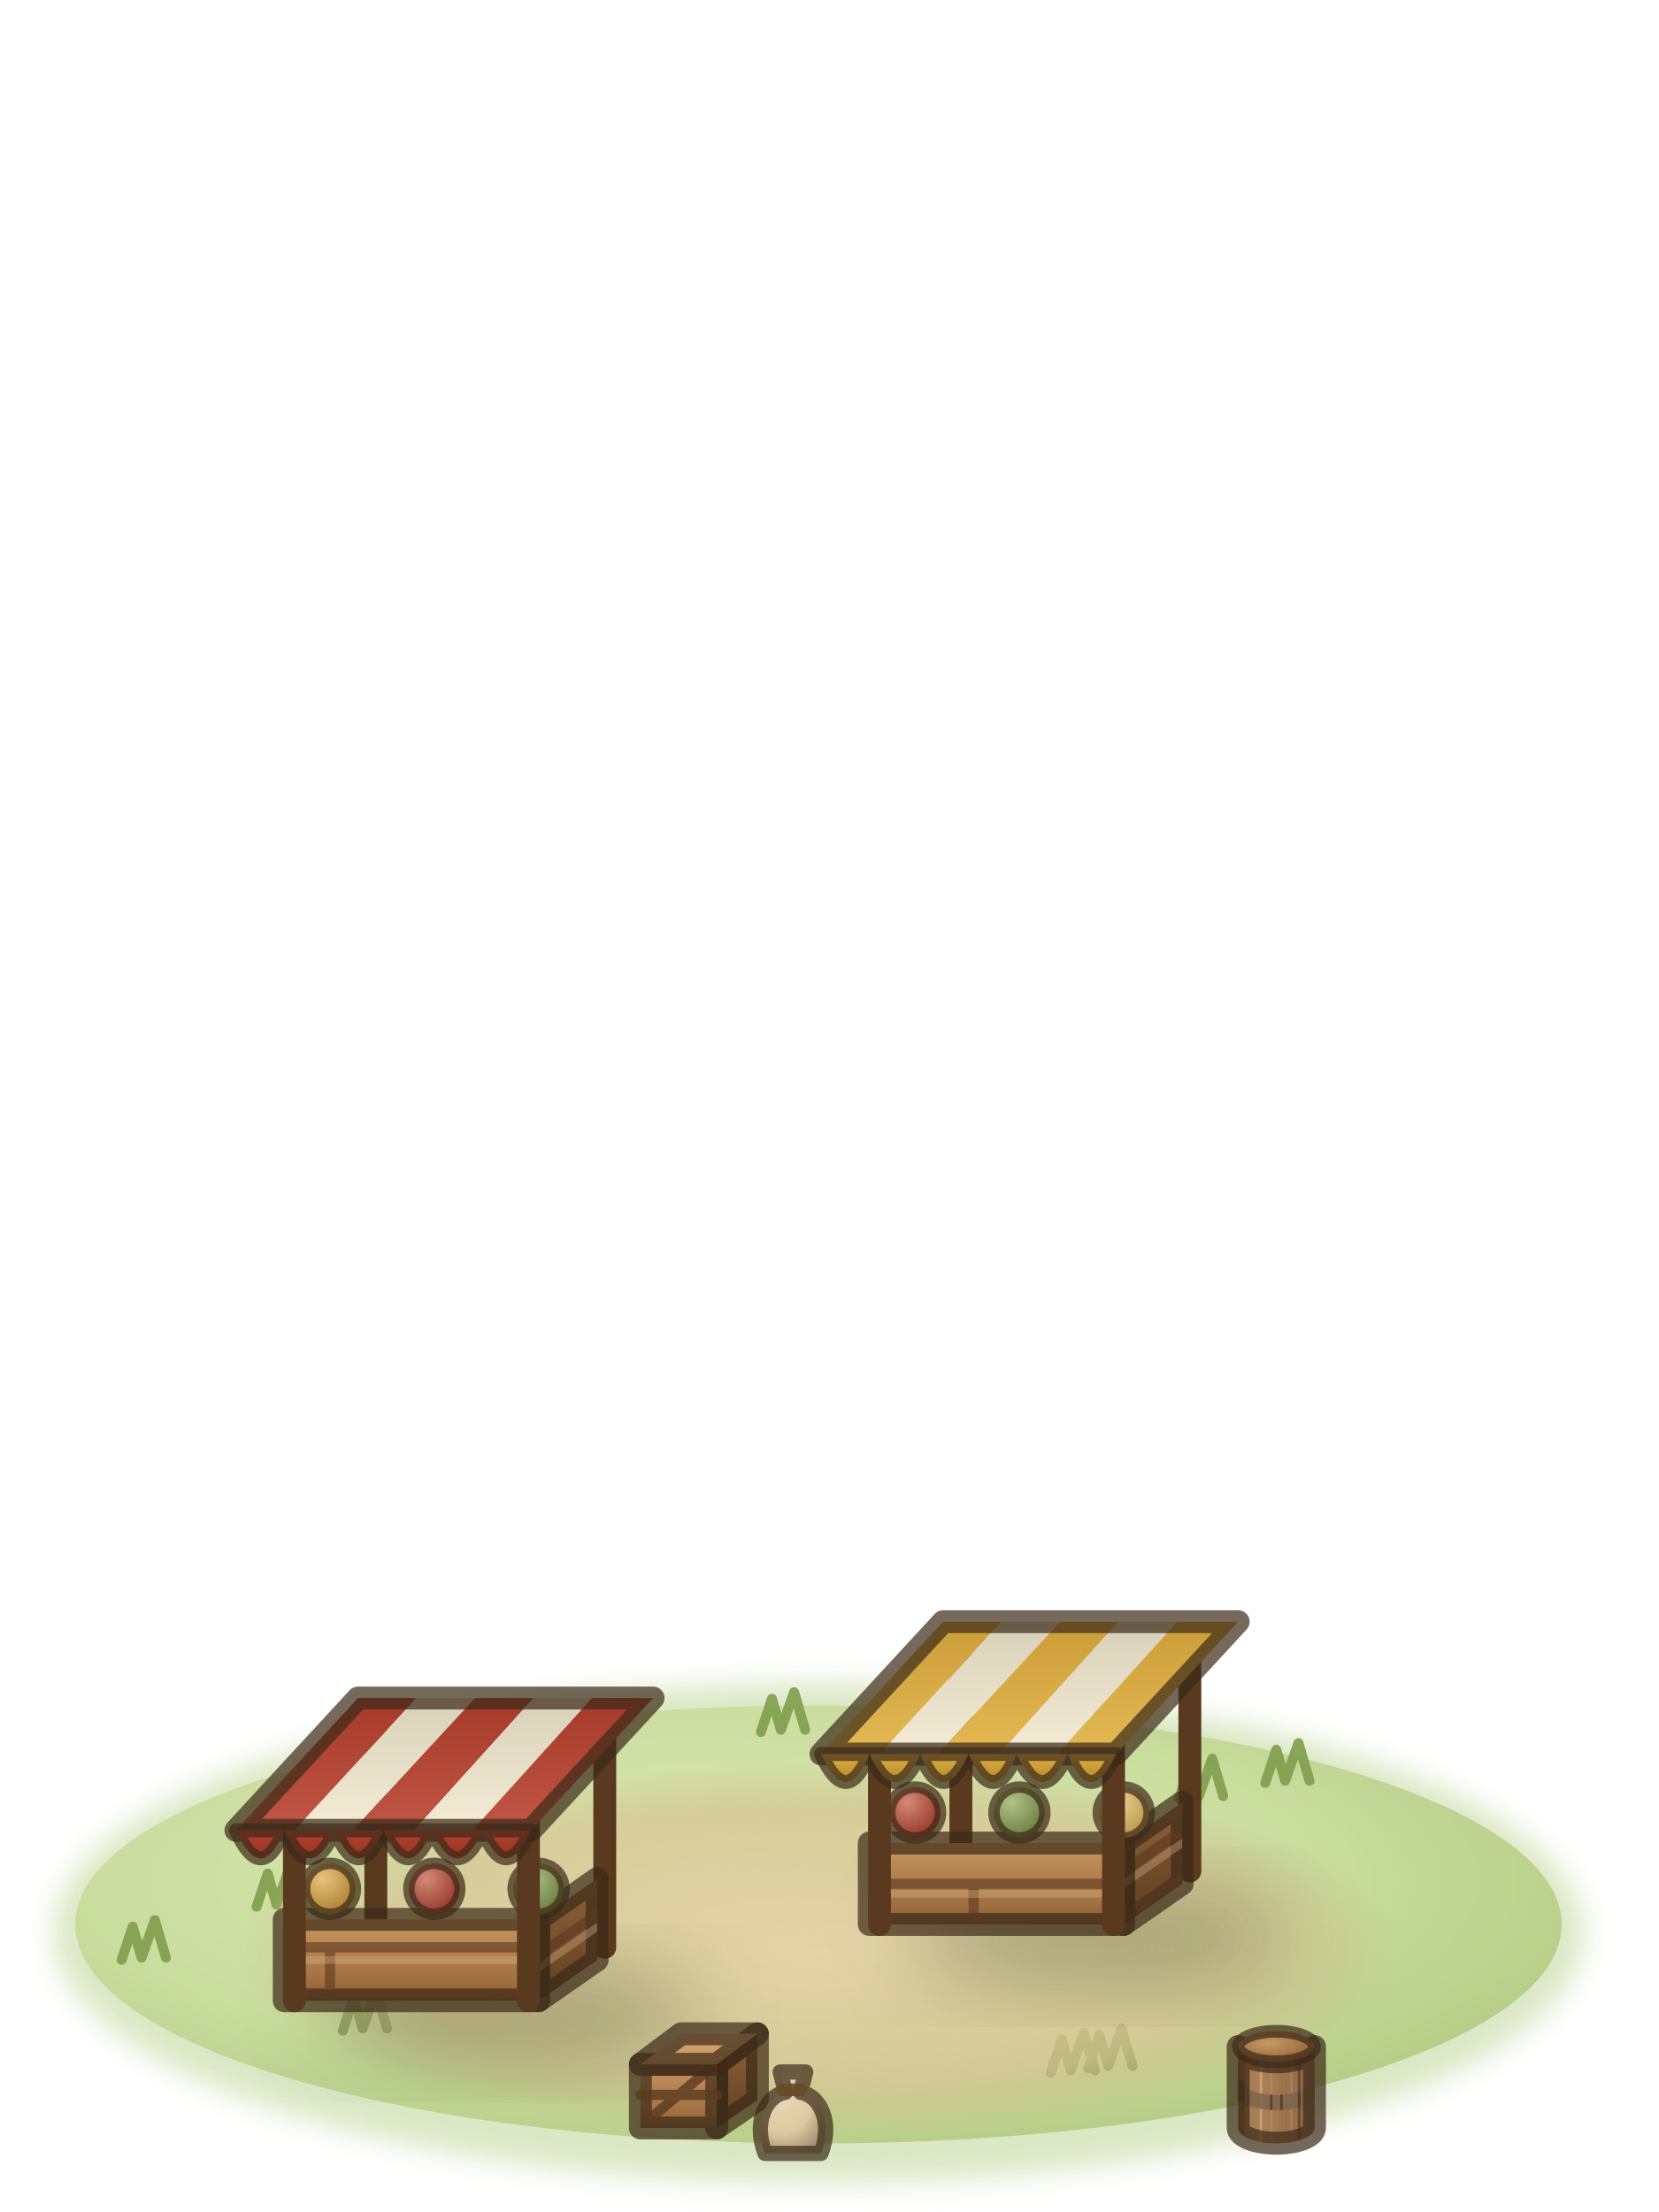
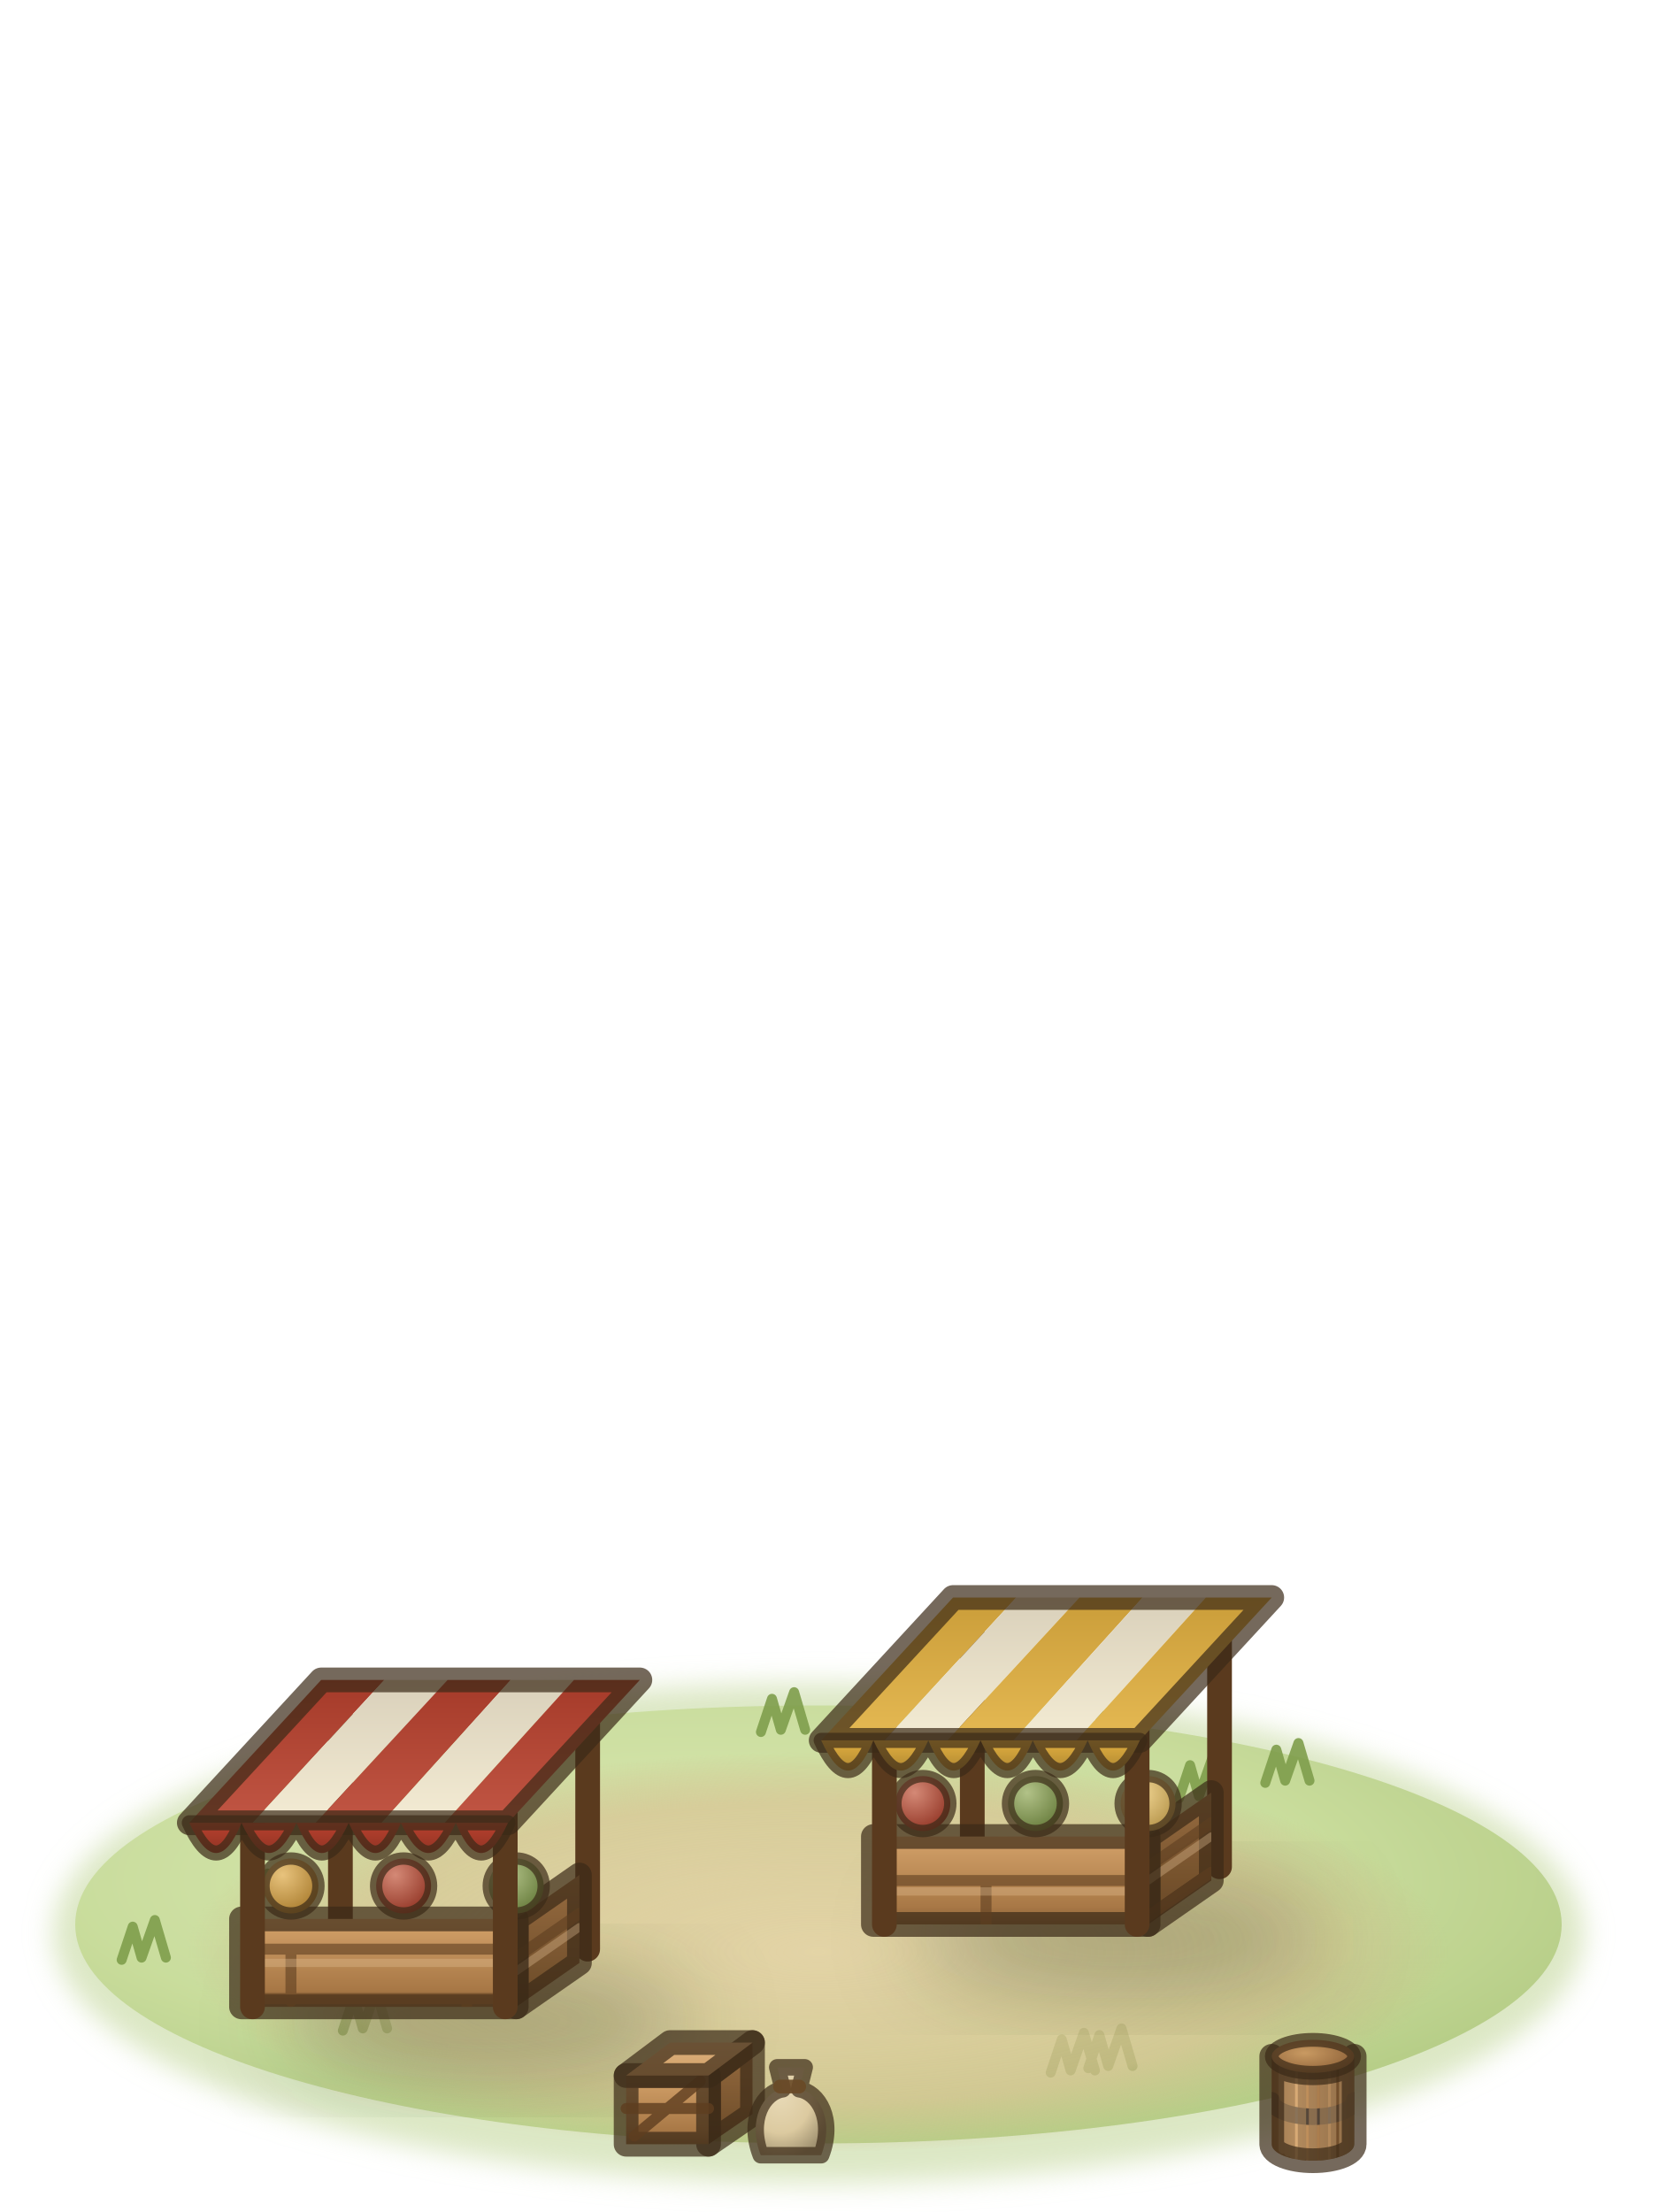
<svg xmlns="http://www.w3.org/2000/svg" viewBox="0 0 75 100">
  <defs>
    <filter id="market1-1" x="-30%" y="-30%" width="160%" height="160%">
      <feGaussianBlur stdDeviation="0.6" />
    </filter>
    <radialGradient id="market1-2" cx="0.42" cy="0.4" r="0.62">
      <stop offset="0" stop-color="#dbe9b3" />
      <stop offset="0.65" stop-color="#c8dc9a" />
      <stop offset="1" stop-color="#b3cb82" />
    </radialGradient>
    <radialGradient id="market1-3" cx="0.5" cy="0.5" r="0.5">
      <stop offset="0" stop-color="#e4d3a6" stop-opacity="0.95" />
      <stop offset="0.75" stop-color="#d8c393" stop-opacity="0.7" />
      <stop offset="1" stop-color="#cdb582" stop-opacity="0" />
    </radialGradient>
    <filter id="market1-4" x="-30%" y="-30%" width="160%" height="160%">
      <feGaussianBlur stdDeviation="1.6" />
    </filter>
    <linearGradient id="market1-5" x1="0" y1="0" x2="0" y2="1">
-       <stop offset="0" stop-color="#8e633a" />
-       <stop offset="0.8" stop-color="#6a4626" />
-       <stop offset="1" stop-color="#593b1f" />
+       <stop offset="0" stop-color="#986c40" />
+       <stop offset="0.8" stop-color="#72502c" />
+       <stop offset="1" stop-color="#5f4224" />
    </linearGradient>
    <clipPath id="market1-6">
      <polygon points="49,83.8 51.3,82.2 51.3,85.4 49,87" />
    </clipPath>
    <linearGradient id="market1-7" x1="0" y1="0" x2="0" y2="1">
-       <stop offset="0" stop-color="#c99660" />
-       <stop offset="0.8" stop-color="#9e6d3f" />
-       <stop offset="1" stop-color="#815933" />
+       <stop offset="0" stop-color="#d4a26a" />
+       <stop offset="0.8" stop-color="#a87846" />
+       <stop offset="1" stop-color="#896238" />
    </linearGradient>
    <clipPath id="market1-8">
      <polygon points="39,83.8 49,83.8 49,87 39,87" />
    </clipPath>
    <radialGradient id="market1-9" cx="0.35" cy="0.3" r="0.75">
      <stop offset="0" stop-color="#d48976" />
      <stop offset="1" stop-color="#913424" />
    </radialGradient>
    <radialGradient id="market1-10" cx="0.35" cy="0.3" r="0.75">
      <stop offset="0" stop-color="#b2c288" />
      <stop offset="1" stop-color="#667b3b" />
    </radialGradient>
    <radialGradient id="market1-11" cx="0.35" cy="0.3" r="0.75">
      <stop offset="0" stop-color="#f1d694" />
      <stop offset="1" stop-color="#b5944a" />
    </radialGradient>
    <linearGradient id="market1-12" gradientUnits="userSpaceOnUse" x1="41.9" y1="75.1" x2="41.9" y2="80.3">
      <stop offset="0" stop-color="#ca9d39" />
      <stop offset="1" stop-color="#e5b953" />
    </linearGradient>
    <linearGradient id="market1-13" gradientUnits="userSpaceOnUse" x1="44.2" y1="75.1" x2="44.2" y2="80.3">
      <stop offset="0" stop-color="#d9d0ba" />
      <stop offset="1" stop-color="#f4ecd4" />
    </linearGradient>
    <linearGradient id="market1-14" gradientUnits="userSpaceOnUse" x1="46.5" y1="75.1" x2="46.5" y2="80.3">
      <stop offset="0" stop-color="#ca9d39" />
      <stop offset="1" stop-color="#e5b953" />
    </linearGradient>
    <linearGradient id="market1-15" gradientUnits="userSpaceOnUse" x1="48.8" y1="75.1" x2="48.8" y2="80.3">
      <stop offset="0" stop-color="#d9d0ba" />
      <stop offset="1" stop-color="#f4ecd4" />
    </linearGradient>
    <linearGradient id="market1-16" gradientUnits="userSpaceOnUse" x1="51.1" y1="75.1" x2="51.1" y2="80.3">
      <stop offset="0" stop-color="#ca9d39" />
      <stop offset="1" stop-color="#e5b953" />
    </linearGradient>
    <linearGradient id="market1-17" x1="0" y1="0" x2="0" y2="1">
      <stop offset="0" stop-color="#e2b040" />
      <stop offset="1" stop-color="#b08832" />
    </linearGradient>
    <clipPath id="market1-18">
      <polygon points="26,86.8 28.3,85.2 28.3,88.4 26,90" />
    </clipPath>
    <clipPath id="market1-19">
      <polygon points="16,86.8 26,86.8 26,90 16,90" />
    </clipPath>
    <radialGradient id="market1-20" cx="0.35" cy="0.3" r="0.75">
      <stop offset="0" stop-color="#e8c37d" />
      <stop offset="1" stop-color="#a97c2e" />
    </radialGradient>
    <linearGradient id="market1-21" gradientUnits="userSpaceOnUse" x1="18.9" y1="78.1" x2="18.9" y2="83.3">
      <stop offset="0" stop-color="#a53a29" />
      <stop offset="1" stop-color="#c15644" />
    </linearGradient>
    <linearGradient id="market1-22" gradientUnits="userSpaceOnUse" x1="21.2" y1="78.1" x2="21.2" y2="83.3">
      <stop offset="0" stop-color="#d9d0ba" />
      <stop offset="1" stop-color="#f4ecd4" />
    </linearGradient>
    <linearGradient id="market1-23" gradientUnits="userSpaceOnUse" x1="23.5" y1="78.1" x2="23.5" y2="83.3">
      <stop offset="0" stop-color="#a53a29" />
      <stop offset="1" stop-color="#c15644" />
    </linearGradient>
    <linearGradient id="market1-24" gradientUnits="userSpaceOnUse" x1="25.8" y1="78.1" x2="25.8" y2="83.3">
      <stop offset="0" stop-color="#d9d0ba" />
      <stop offset="1" stop-color="#f4ecd4" />
    </linearGradient>
    <linearGradient id="market1-25" gradientUnits="userSpaceOnUse" x1="28.1" y1="78.1" x2="28.1" y2="83.3">
      <stop offset="0" stop-color="#a53a29" />
      <stop offset="1" stop-color="#c15644" />
    </linearGradient>
    <linearGradient id="market1-26" x1="0" y1="0" x2="0" y2="1">
      <stop offset="0" stop-color="#b8402e" />
      <stop offset="1" stop-color="#913424" />
    </linearGradient>
    <linearGradient id="market1-27" x1="0" y1="0" x2="0" y2="1">
-       <stop offset="0" stop-color="#d1a574" />
-       <stop offset="1" stop-color="#c99660" />
+       <stop offset="0" stop-color="#daaf7c" />
+       <stop offset="1" stop-color="#d4a26a" />
    </linearGradient>
    <radialGradient id="market1-28" cx="0.35" cy="0.3" r="0.75">
      <stop offset="0" stop-color="#e8dab7" />
      <stop offset="0.6" stop-color="#dccaa0" />
      <stop offset="1" stop-color="#a29372" />
    </radialGradient>
    <linearGradient id="market1-29" gradientUnits="userSpaceOnUse" x1="53.5" y1="0" x2="56.5" y2="0">
-       <stop offset="0" stop-color="#9e6d3f" />
-       <stop offset="0.28" stop-color="#c99660" />
-       <stop offset="0.7" stop-color="#8e633a" />
-       <stop offset="1" stop-color="#5e3e22" />
+       <stop offset="0" stop-color="#a87846" />
+       <stop offset="0.28" stop-color="#d4a26a" />
+       <stop offset="0.7" stop-color="#986c40" />
+       <stop offset="1" stop-color="#654727" />
    </linearGradient>
    <clipPath id="market1-30">
      <path d="M53.5,91.8V95A1.5,.6 0 0 0 56.5,95V91.8A1.5,.6 0 0 1 53.5,91.8Z" />
    </clipPath>
    <radialGradient id="market1-31" cx="0.4" cy="0.4" r="0.7">
      <stop offset="0" stop-color="#c99a62" />
      <stop offset="1" stop-color="#8a5e36" />
    </radialGradient>
  </defs>
  <g stroke="#3b2a17" stroke-opacity=".7" stroke-width=".9" stroke-linejoin="round" stroke-linecap="round">
    <ellipse cx="37" cy="87.4" rx="34.6" ry="11.3" fill="#b9d08a" stroke="none" opacity=".5" filter="url(#market1-1)" />
    <ellipse cx="37" cy="87" rx="33.6" ry="9.9" fill="url(#market1-2)" stroke="none" opacity=".9" />
    <path d="M5.5,88.6l.5,-1.5l.4,1.4l.6,-1.7l.5,1.7M15.5,91.8l.5,-1.5l.4,1.4l.6,-1.7l.5,1.7M34.4,78.3l.5,-1.5l.4,1.4l.6,-1.7l.5,1.7M11.6,86.2l.5,-1.5l.4,1.4l.6,-1.7l.5,1.7M57.2,80.6l.5,-1.5l.4,1.4l.6,-1.7l.5,1.7M53.3,81.3l.5,-1.5l.4,1.4l.6,-1.7l.5,1.7M49.2,93.5l.5,-1.5l.4,1.4l.6,-1.7l.5,1.7M47.9,78.3l.5,-1.5l.4,1.4l.6,-1.7l.5,1.7M47.5,93.7l.5,-1.5l.4,1.4l.6,-1.7l.5,1.7" fill="none" stroke="#7f9e4c" stroke-width=".45" stroke-opacity=".9" />
-     <g transform="translate(37 87) scale(1.15) translate(-37 -87)">
+     <g transform="translate(37 87) scale(1.242) translate(-37 -87)">
      <ellipse cx="37" cy="88" rx="23" ry="7.3" fill="url(#market1-3)" stroke="none" />
      <ellipse cx="48" cy="87.5" rx="7.5" ry="2.2" fill="#1f2a0c" stroke="none" opacity="0.25" filter="url(#market1-4)" />
      <polyline points="42.6,84.9 42.6,75.9" fill="none" stroke="#5a3a1e" stroke-width=".9" stroke-opacity="1" />
      <polyline points="51.6,84.9 51.6,75.9" fill="none" stroke="#5a3a1e" stroke-width=".9" stroke-opacity="1" />
      <polygon points="49,83.8 51.3,82.2 51.3,85.4 49,87" fill="url(#market1-5)" />
      <g clip-path="url(#market1-6)">
-         <path d="M49,85.9l2.3-1.6" fill="none" stroke="#5a3a1e" stroke-width="1.4" stroke-opacity="0.12" />
-         <path d="M49,84.9l2.3-1.6M49,86.7l2.3-1.6" fill="none" stroke="#5a3a1e" stroke-width=".4" stroke-opacity="0.6" />
-         <path d="M49,85.4l2.3-1.6M49,87.2l2.3-1.6" fill="none" stroke="#dcb88e" stroke-width=".3" stroke-opacity="0.35" />
+         <path d="M49,85.9l2.3-1.6" fill="none" stroke="#5e3e20" stroke-width="1.4" stroke-opacity="0.12" />
+         <path d="M49,84.9l2.3-1.6M49,86.7l2.3-1.6" fill="none" stroke="#5e3e20" stroke-width=".4" stroke-opacity="0.6" />
+         <path d="M49,85.4l2.3-1.6M49,87.2l2.3-1.6" fill="none" stroke="#e3c094" stroke-width=".3" stroke-opacity="0.35" />
      </g>
      <polygon points="39,83.8 49,83.8 49,87 39,87" fill="url(#market1-7)" />
      <g clip-path="url(#market1-8)">
-         <path d="M39,85.4l10,0M43.1,85.4l0,1.9" fill="none" stroke="#5a3a1e" stroke-width=".4" stroke-opacity="0.6" />
-         <path d="M39,85.8l10,0" fill="none" stroke="#dcb88e" stroke-width=".3" stroke-opacity="0.35" />
+         <path d="M39,85.4l10,0M43.1,85.4l0,1.9" fill="none" stroke="#5e3e20" stroke-width=".4" stroke-opacity="0.6" />
+         <path d="M39,85.8l10,0" fill="none" stroke="#e3c094" stroke-width=".3" stroke-opacity="0.35" />
      </g>
      <circle cx="40.8" cy="82.6" r="1" fill="url(#market1-9)" stroke-width=".45" />
      <circle cx="44.9" cy="82.6" r="1" fill="url(#market1-10)" stroke-width=".45" />
      <circle cx="49" cy="82.6" r="1" fill="url(#market1-11)" stroke-width=".45" />
      <polyline points="39.4,87 39.4,79.5" fill="none" stroke="#5a3a1e" stroke-width=".9" stroke-opacity="1" />
      <polyline points="48.6,87 48.6,79.5" fill="none" stroke="#5a3a1e" stroke-width=".9" stroke-opacity="1" />
      <polygon points="41.9,75.1 44.2,75.1 39.4,80.3 37.1,80.3" fill="url(#market1-12)" stroke="none" />
      <polygon points="44.2,75.1 46.5,75.1 41.7,80.3 39.4,80.3" fill="url(#market1-13)" stroke="none" />
      <polygon points="46.5,75.1 48.8,75.1 44.1,80.3 41.7,80.3" fill="url(#market1-14)" stroke="none" />
      <polygon points="48.8,75.1 51.1,75.1 46.4,80.3 44.1,80.3" fill="url(#market1-15)" stroke="none" />
      <polygon points="51.1,75.1 53.5,75.1 48.7,80.3 46.4,80.3" fill="url(#market1-16)" stroke="none" />
      <polygon points="41.9,75.1 53.5,75.1 48.7,80.3 37.1,80.3" fill="none" />
      <path d="M37.1,80.3Q38.1,82.5 39,80.3Q40,82.5 41,80.3Q41.9,82.5 42.9,80.3Q43.9,82.5 44.8,80.3Q45.8,82.5 46.8,80.3Q47.7,82.5 48.7,80.3Z" fill="url(#market1-17)" stroke-width=".55" />
      <ellipse cx="25" cy="90.5" rx="7.5" ry="2.2" fill="#1f2a0c" stroke="none" opacity="0.25" filter="url(#market1-4)" />
      <polyline points="19.6,87.9 19.6,78.9" fill="none" stroke="#5a3a1e" stroke-width=".9" stroke-opacity="1" />
      <polyline points="28.6,87.9 28.6,78.9" fill="none" stroke="#5a3a1e" stroke-width=".9" stroke-opacity="1" />
      <polygon points="26,86.8 28.3,85.2 28.3,88.4 26,90" fill="url(#market1-5)" />
      <g clip-path="url(#market1-18)">
-         <path d="M26,88.2l2.3-1.6" fill="none" stroke="#5a3a1e" stroke-width=".4" stroke-opacity="0.6" />
-         <path d="M26,88.7l2.3-1.6" fill="none" stroke="#dcb88e" stroke-width=".3" stroke-opacity="0.35" />
+         <path d="M26,88.2l2.3-1.6" fill="none" stroke="#5e3e20" stroke-width=".4" stroke-opacity="0.6" />
+         <path d="M26,88.7l2.3-1.6" fill="none" stroke="#e3c094" stroke-width=".3" stroke-opacity="0.35" />
      </g>
      <polygon points="16,86.8 26,86.8 26,90 16,90" fill="url(#market1-7)" />
      <g clip-path="url(#market1-19)">
-         <path d="M16,87.9l10,0M17.8,87.9l0,1.9M16,89.7l10,0M24.2,89.7l0,1.9" fill="none" stroke="#5a3a1e" stroke-width=".4" stroke-opacity="0.6" />
-         <path d="M16,88.4l10,0M16,90.2l10,0" fill="none" stroke="#dcb88e" stroke-width=".3" stroke-opacity="0.35" />
+         <path d="M16,87.9l10,0M17.8,87.9l0,1.9M16,89.7l10,0M24.2,89.7l0,1.9" fill="none" stroke="#5e3e20" stroke-width=".4" stroke-opacity="0.6" />
+         <path d="M16,88.4l10,0M16,90.2l10,0" fill="none" stroke="#e3c094" stroke-width=".3" stroke-opacity="0.35" />
      </g>
      <circle cx="17.8" cy="85.6" r="1" fill="url(#market1-20)" stroke-width=".45" />
      <circle cx="21.9" cy="85.6" r="1" fill="url(#market1-9)" stroke-width=".45" />
      <circle cx="26" cy="85.6" r="1" fill="url(#market1-10)" stroke-width=".45" />
      <polyline points="16.4,90 16.4,82.5" fill="none" stroke="#5a3a1e" stroke-width=".9" stroke-opacity="1" />
      <polyline points="25.6,90 25.6,82.5" fill="none" stroke="#5a3a1e" stroke-width=".9" stroke-opacity="1" />
      <polygon points="18.9,78.1 21.2,78.1 16.4,83.3 14.1,83.3" fill="url(#market1-21)" stroke="none" />
      <polygon points="21.2,78.1 23.5,78.1 18.7,83.3 16.4,83.3" fill="url(#market1-22)" stroke="none" />
      <polygon points="23.5,78.1 25.8,78.1 21.1,83.3 18.7,83.3" fill="url(#market1-23)" stroke="none" />
      <polygon points="25.8,78.1 28.1,78.1 23.4,83.3 21.1,83.3" fill="url(#market1-24)" stroke="none" />
      <polygon points="28.1,78.1 30.5,78.1 25.7,83.3 23.4,83.3" fill="url(#market1-25)" stroke="none" />
      <polygon points="18.9,78.1 30.5,78.1 25.7,83.3 14.1,83.3" fill="none" />
      <path d="M14.1,83.3Q15.1,85.5 16,83.3Q17,85.5 18,83.3Q18.9,85.5 19.9,83.3Q20.9,85.5 21.8,83.3Q22.8,85.5 23.8,83.3Q24.7,85.5 25.7,83.3Z" fill="url(#market1-26)" stroke-width=".55" />
      <polygon points="33,92.5 34.6,91.3 34.6,93.9 33,95" fill="url(#market1-5)" />
      <polygon points="30,92.5 33,92.5 33,95 30,95" fill="url(#market1-7)" />
-       <path d="M30.3,94.7l2.4-2M30,93.7l3,0" fill="none" stroke="#5a3a1e" stroke-width=".4" stroke-opacity="0.8" />
+       <path d="M30.3,94.7l2.4-2M30,93.7l3,0" fill="none" stroke="#5e3e20" stroke-width=".4" stroke-opacity="0.8" />
      <polygon points="30,92.5 33,92.5 34.6,91.3 31.6,91.3" fill="url(#market1-27)" />
-       <path d="M34.9,96C34.4,94.7 35,93.7 35.7,93.6L35.5,92.8L36.5,92.8L36.3,93.6C37,93.7 37.6,94.7 37.1,96Z" fill="url(#market1-28)" stroke-width=".6" />
-       <path d="M35.6,93.5l.7,0" fill="none" stroke="#6a4a26" stroke-width=".5" stroke-opacity="0.9" />
+       <path d="M34.9,95.4C34.4,94.1 35,93.1 35.7,93L35.5,92.2L36.5,92.2L36.3,93C37,93.1 37.6,94.1 37.1,95.4Z" fill="url(#market1-28)" stroke-width=".6" />
+       <path d="M35.6,92.9l.7,0" fill="none" stroke="#6a4a26" stroke-width=".5" stroke-opacity="0.9" />
      <path d="M53.5,91.8V95A1.5,.6 0 0 0 56.5,95V91.8A1.5,.6 0 0 1 53.5,91.8Z" fill="url(#market1-29)" stroke="none" />
      <g clip-path="url(#market1-30)" fill="none">
        <path d="M53.5,93.4A1.5,.6 0 0 0 56.5,93.4" stroke="#3c3632" stroke-width=".6" stroke-opacity=".8" />
-         <path d="M53.6,91.8l0,3.4M53.7,91.8l0,3.5M53.9,91.8l0,3.6M54.2,91.8l0,3.7M54.6,91.8l0,3.8M55,91.8l0,3.8M55.4,91.8l0,3.8M55.8,91.8l0,3.7M56.1,91.8l0,3.6M56.3,91.8l0,3.5M56.4,91.8l0,3.4" fill="none" stroke="#5a3a1e" stroke-width=".3" stroke-opacity="0.5" />
-         <path d="M53.9,91.8l0,3.4M54.1,91.8l0,3.5M54.3,91.8l0,3.6M54.6,91.8l0,3.7M55,91.8l0,3.8M55.4,91.8l0,3.8M55.7,91.8l0,3.8M56.1,91.8l0,3.7M56.4,91.8l0,3.6M56.6,91.8l0,3.5M56.8,91.8l0,3.4" fill="none" stroke="#d9b387" stroke-width=".3" stroke-opacity="0.35" />
+         <path d="M53.6,91.8l0,3.4M53.7,91.8l0,3.5M53.9,91.8l0,3.6M54.2,91.8l0,3.7M54.6,91.8l0,3.8M55,91.8l0,3.8M55.4,91.8l0,3.8M55.8,91.8l0,3.7M56.1,91.8l0,3.6M56.3,91.8l0,3.5M56.4,91.8l0,3.4" fill="none" stroke="#5e3e20" stroke-width=".3" stroke-opacity="0.5" />
+         <path d="M53.9,91.8l0,3.4M54.1,91.8l0,3.5M54.3,91.8l0,3.6M54.6,91.8l0,3.7M55,91.8l0,3.8M55.4,91.8l0,3.8M55.7,91.8l0,3.8M56.1,91.8l0,3.7M56.4,91.8l0,3.6M56.6,91.8l0,3.5M56.8,91.8l0,3.4" fill="none" stroke="#e1bc8e" stroke-width=".3" stroke-opacity="0.35" />
      </g>
      <path d="M53.5,91.8V95A1.5,.6 0 0 0 56.5,95V91.8A1.5,.6 0 0 1 53.5,91.8Z" fill="none" />
      <ellipse cx="55" cy="91.8" rx="1.5" ry=".6" fill="url(#market1-31)" stroke-width=".5" />
    </g>
  </g>
</svg>
